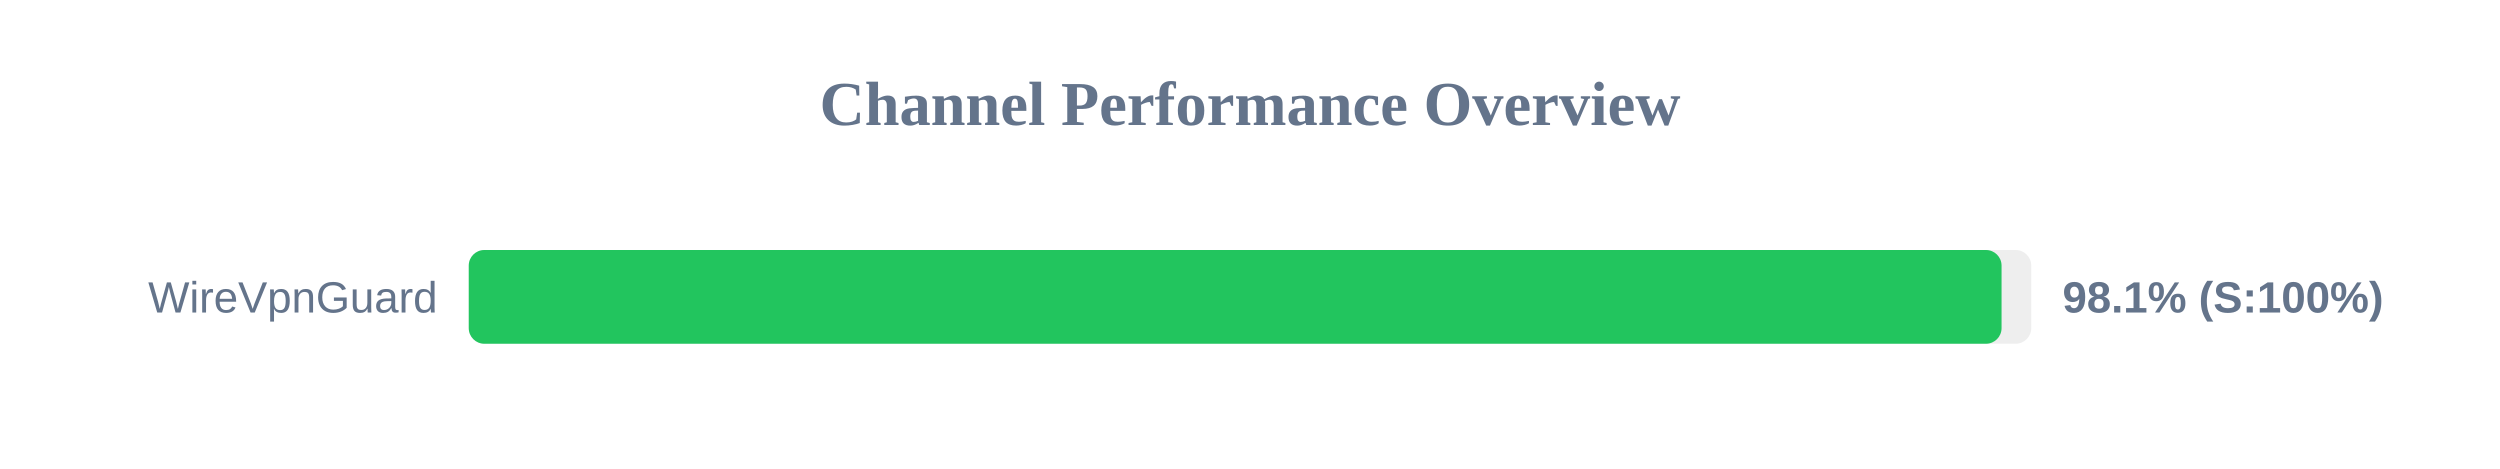
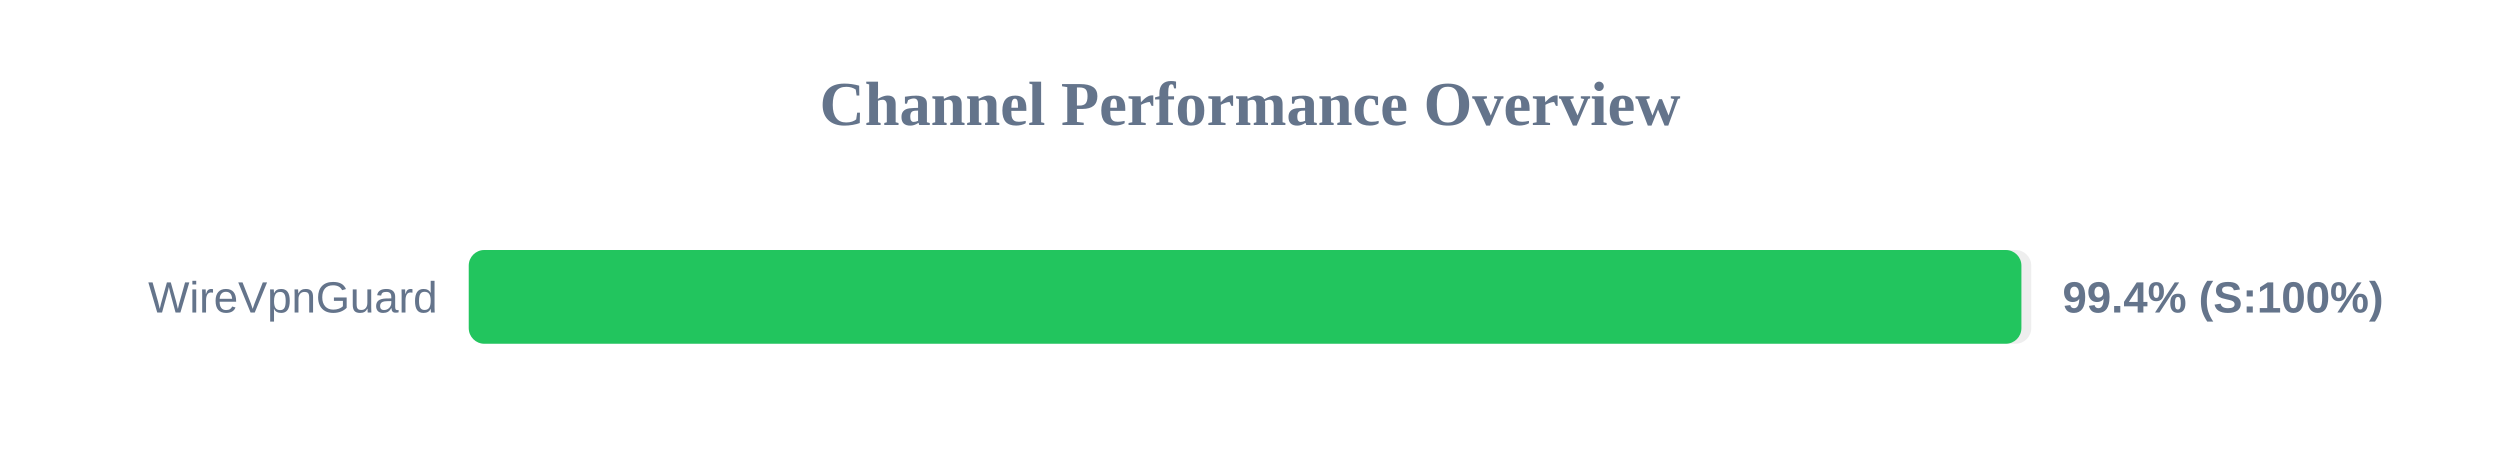
<svg xmlns="http://www.w3.org/2000/svg" width="800" height="150" version="1.1">
  <style>
        .row { font: 14px Arial; fill: #64748b; }
        .score { font: bold 14px Arial; fill: #64748b; }
    </style>
  <text x="400" y="40" text-anchor="middle" font-size="20px" font-weight="bold" fill="#64748b">Channel Performance Overview</text>
  <rect x="150" y="80" width="500" height="30" fill="#eee" rx="5" />
-   <rect x="150" y="80" width="490.5" height="30" fill="#22c55e" rx="5" />
+   <rect x="150" y="80" width="496.85" height="30" fill="#22c55e" rx="5" />
  <text x="140" y="100" text-anchor="end" class="row">WireVpnGuard</text>
-   <text x="660" y="100" text-anchor="start" class="score">98.1% (S:100%)</text>
+   <text x="660" y="100" text-anchor="start" class="score">99.4% (S:100%)</text>
</svg>
